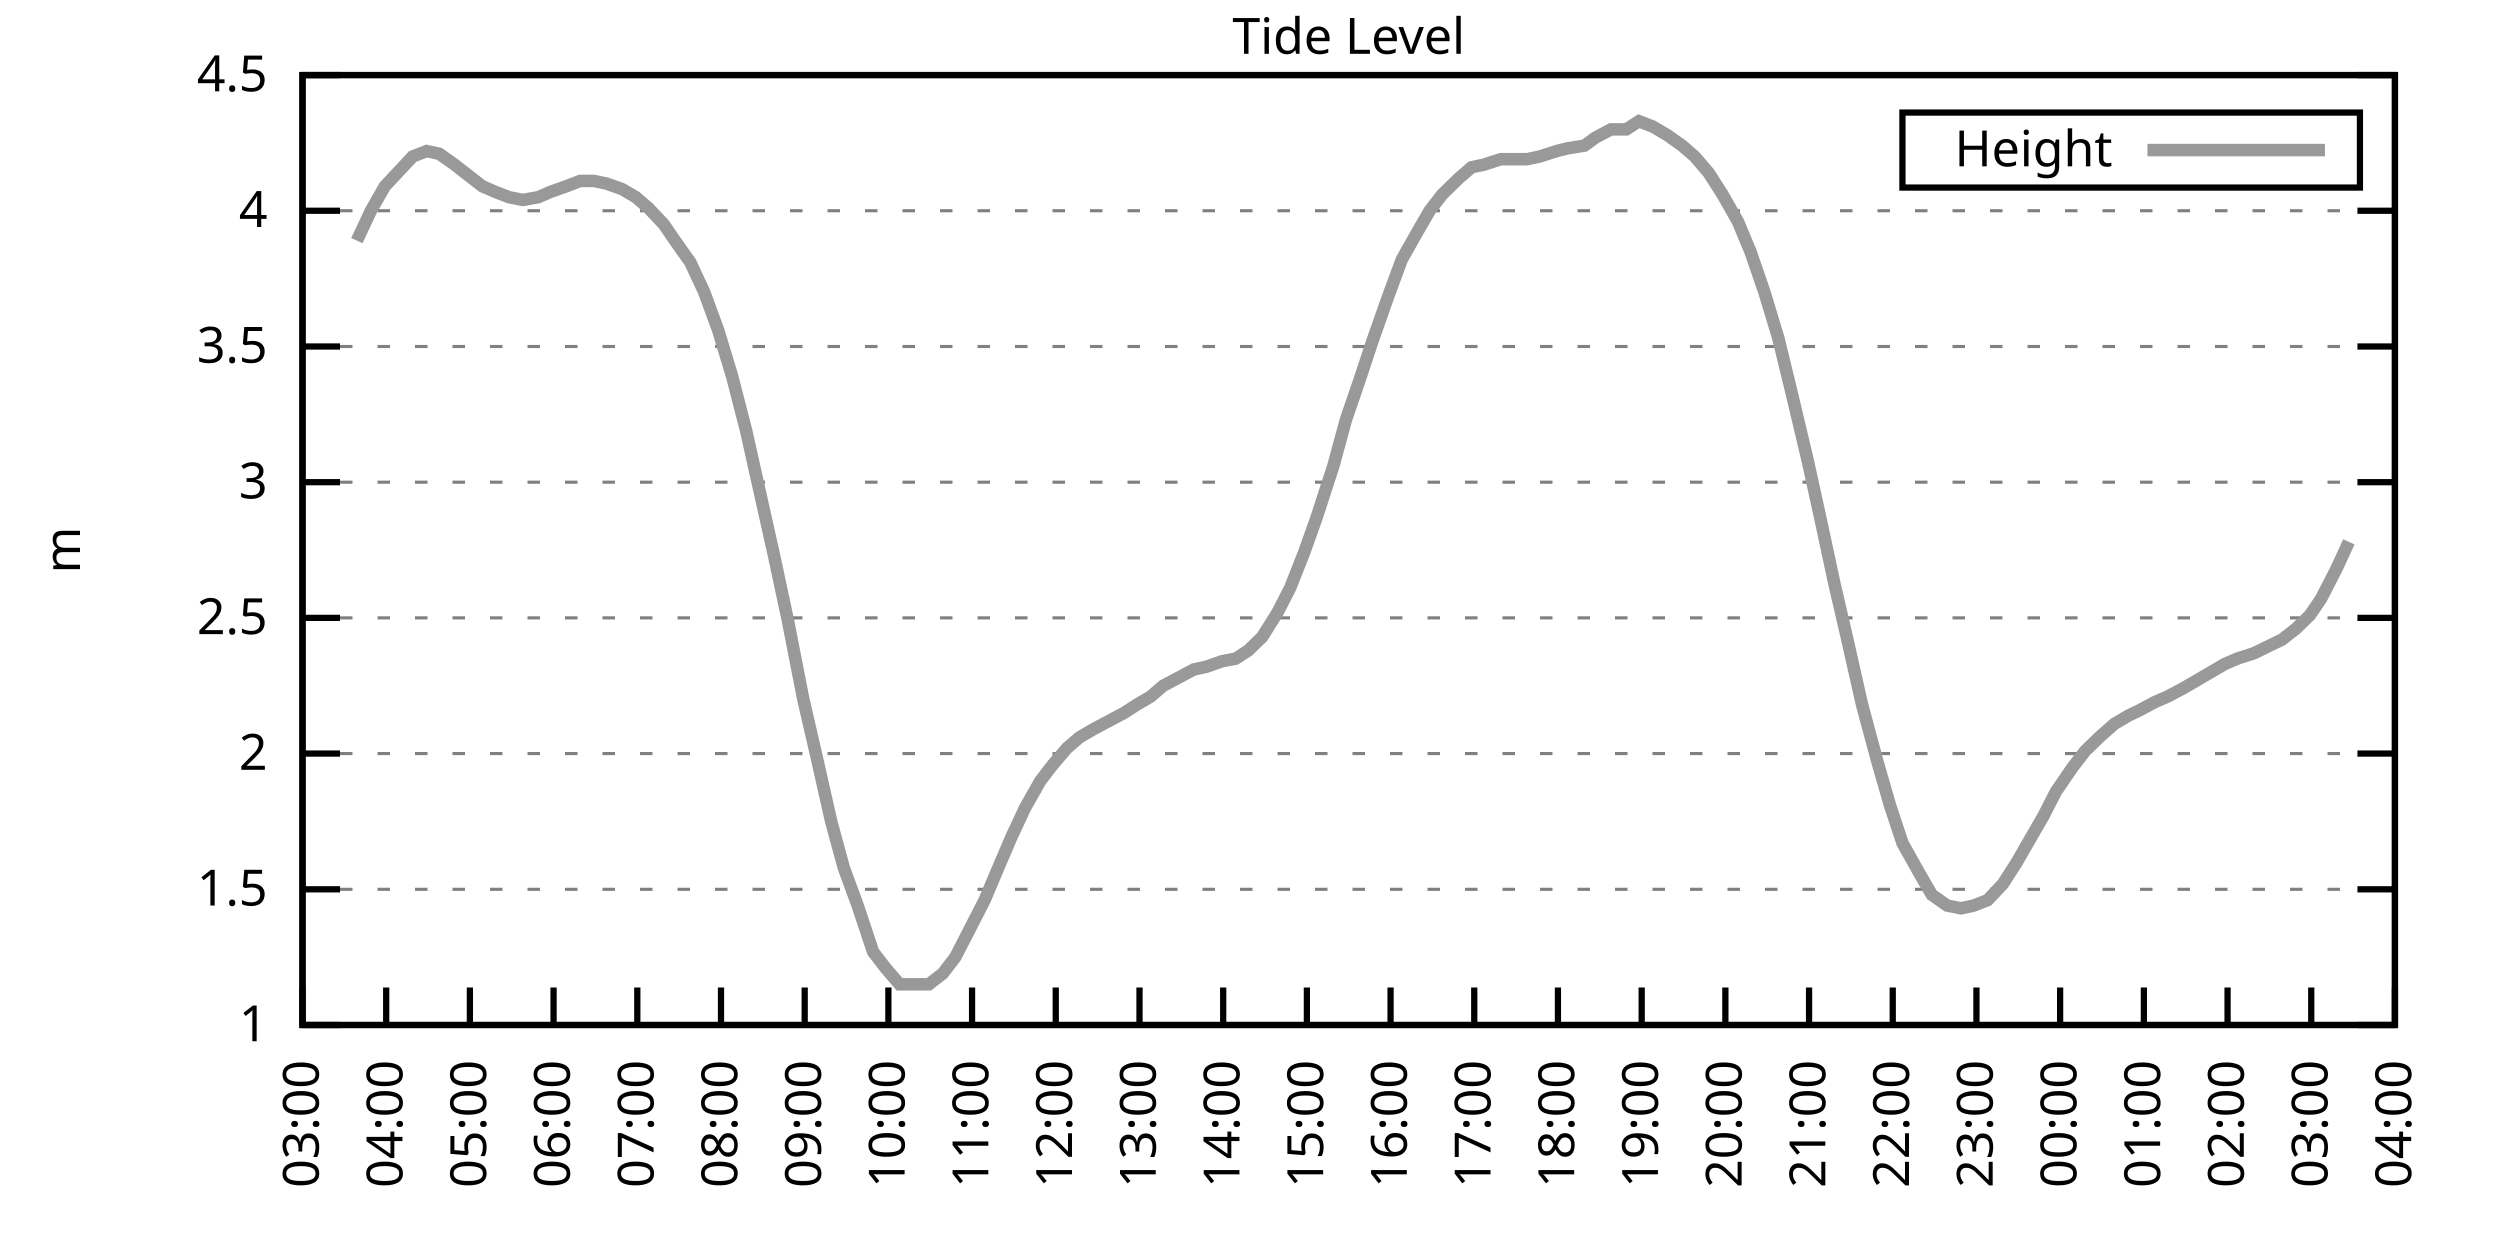
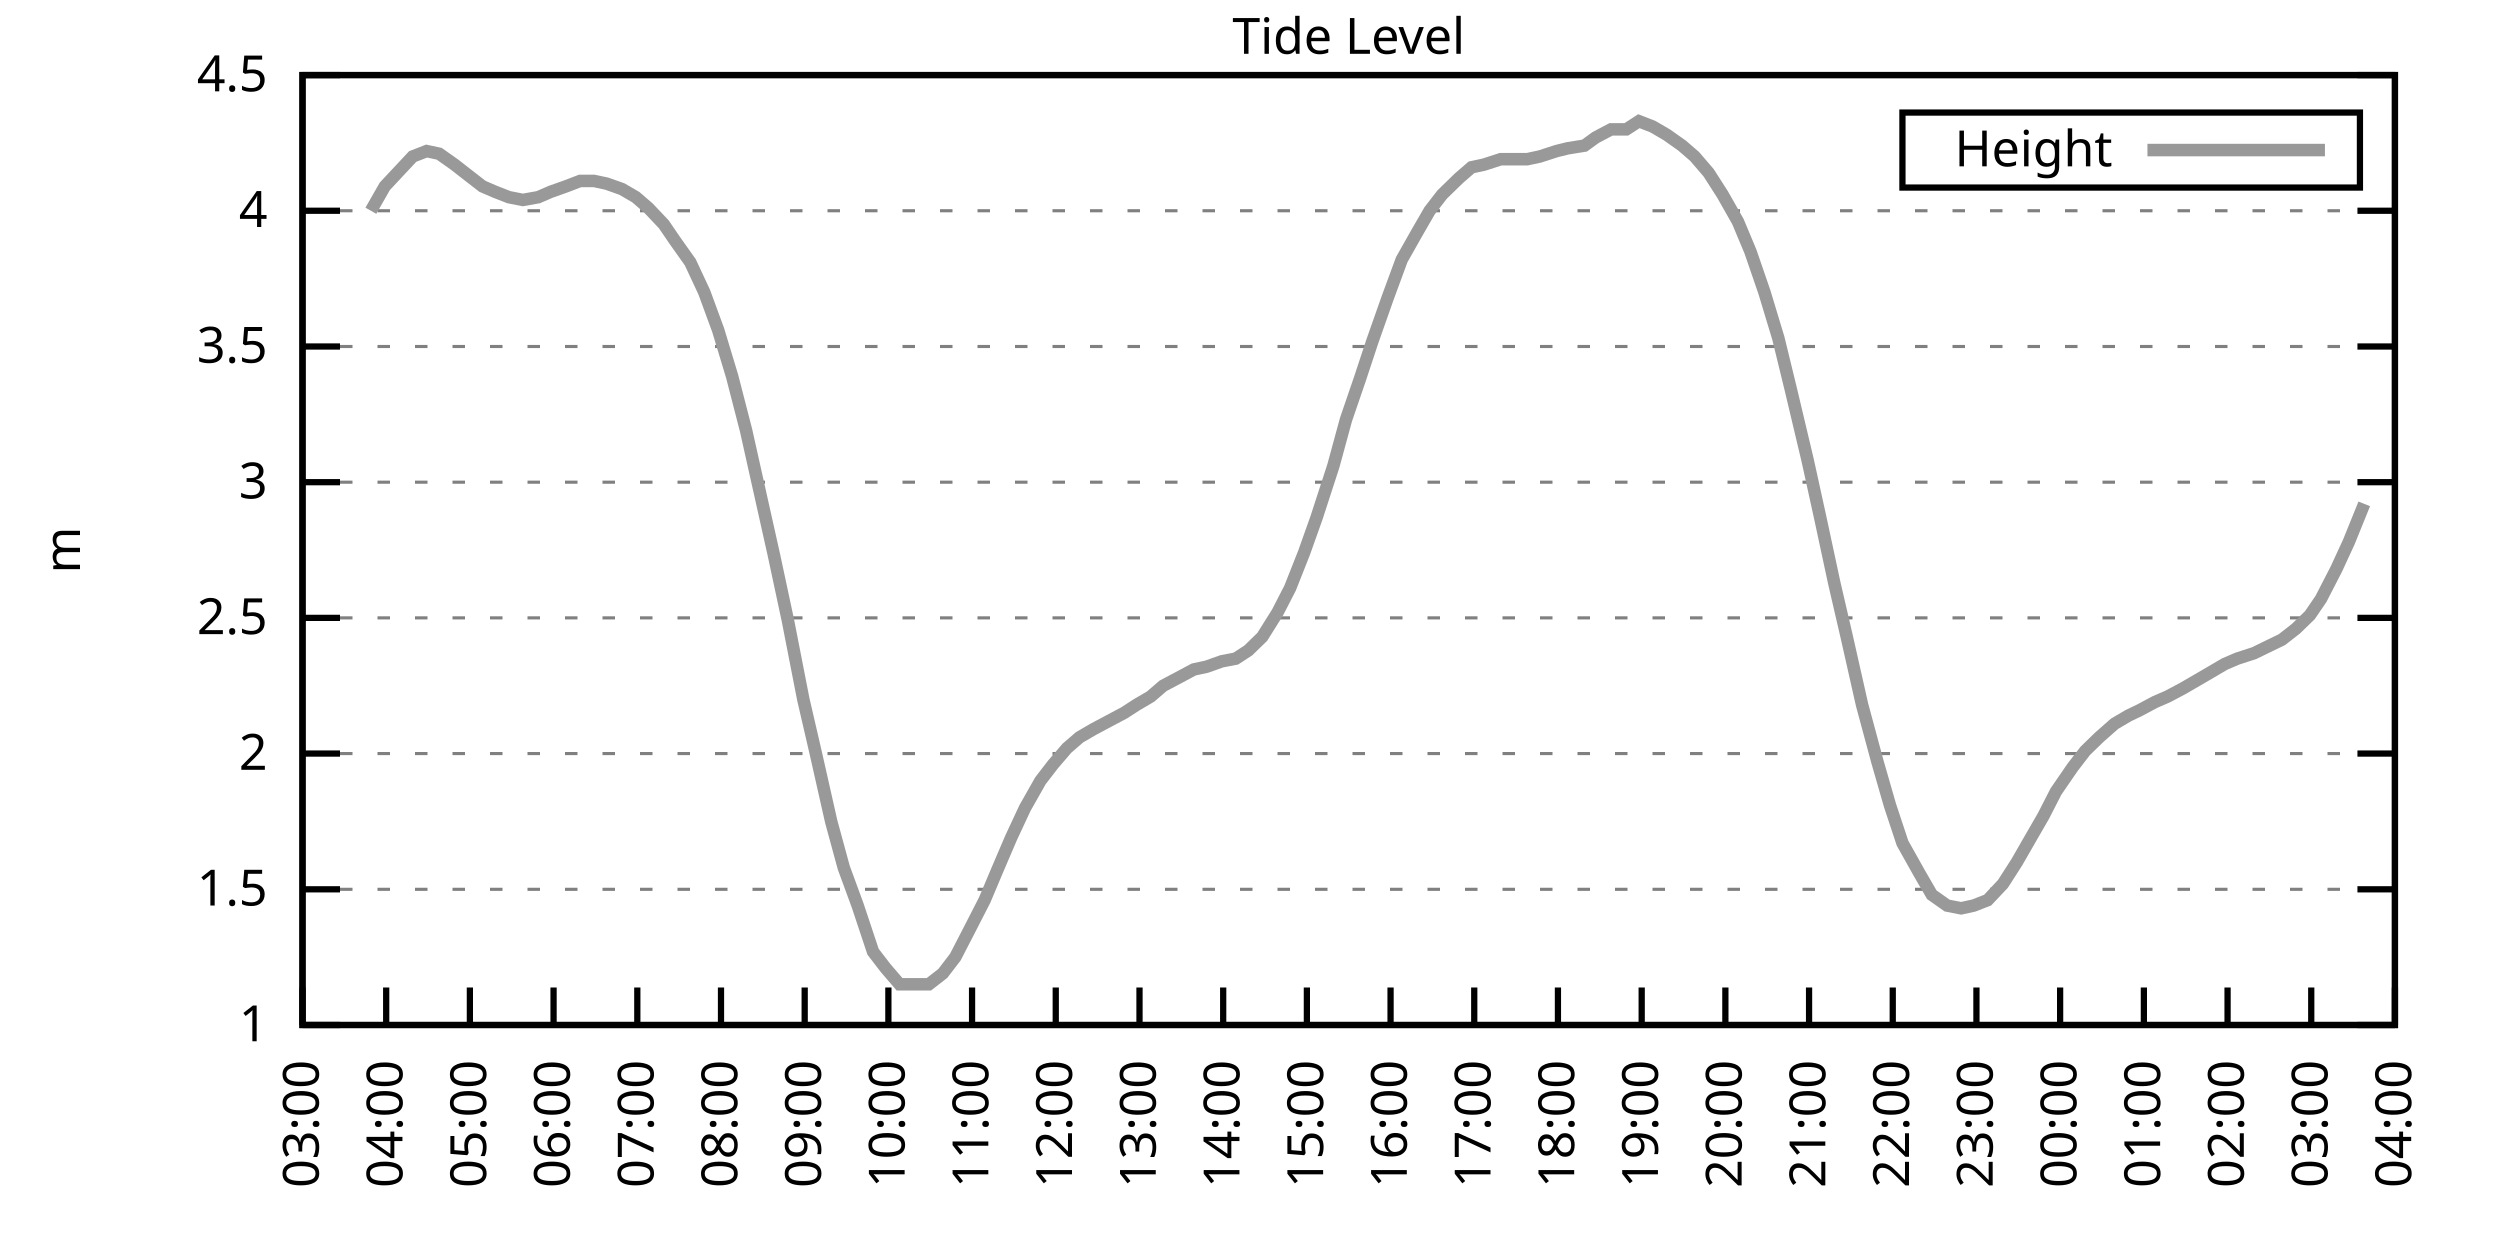
<svg xmlns="http://www.w3.org/2000/svg" xmlns:xlink="http://www.w3.org/1999/xlink" width="400" height="200" viewBox="0 0 400 200">
  <g id="gnuplot_canvas">
    <rect x="0" y="0" width="400" height="200" fill="none" />
    <defs>
      <circle id="gpDot" r="0.5" stroke-width="0.5" stroke="currentColor" />
      <path id="gpPt0" stroke-width="0.333" stroke="currentColor" d="M-1,0 h2 M0,-1 v2" />
      <path id="gpPt1" stroke-width="0.333" stroke="currentColor" d="M-1,-1 L1,1 M1,-1 L-1,1" />
      <path id="gpPt2" stroke-width="0.333" stroke="currentColor" d="M-1,0 L1,0 M0,-1 L0,1 M-1,-1 L1,1 M-1,1 L1,-1" />
      <rect id="gpPt3" stroke-width="0.333" stroke="currentColor" x="-1" y="-1" width="2" height="2" />
      <rect id="gpPt4" stroke-width="0.333" stroke="currentColor" fill="currentColor" x="-1" y="-1" width="2" height="2" />
      <circle id="gpPt5" stroke-width="0.333" stroke="currentColor" cx="0" cy="0" r="1" />
      <use xlink:href="#gpPt5" id="gpPt6" fill="currentColor" stroke="none" />
      <path id="gpPt7" stroke-width="0.333" stroke="currentColor" d="M0,-1.33 L-1.33,0.67 L1.33,0.67 z" />
      <use xlink:href="#gpPt7" id="gpPt8" fill="currentColor" stroke="none" />
      <use xlink:href="#gpPt7" id="gpPt9" stroke="currentColor" transform="rotate(180)" />
      <use xlink:href="#gpPt9" id="gpPt10" fill="currentColor" stroke="none" />
      <use xlink:href="#gpPt3" id="gpPt11" stroke="currentColor" transform="rotate(45)" />
      <use xlink:href="#gpPt11" id="gpPt12" fill="currentColor" stroke="none" />
      <path id="gpPt13" stroke-width="0.333" stroke="currentColor" d="M0,1.330 L1.265,0.411 L0.782,-1.067 L-0.782,-1.076 L-1.265,0.411 z" />
      <use xlink:href="#gpPt13" id="gpPt14" fill="currentColor" stroke="none" />
      <filter id="textbox" filterUnits="objectBoundingBox" x="0" y="0" height="1" width="1">
        <feFlood flood-color="white" flood-opacity="1" result="bgnd" />
        <feComposite in="SourceGraphic" in2="bgnd" operator="atop" />
      </filter>
      <filter id="greybox" filterUnits="objectBoundingBox" x="0" y="0" height="1" width="1">
        <feFlood flood-color="lightgrey" flood-opacity="1" result="grey" />
        <feComposite in="SourceGraphic" in2="grey" operator="atop" />
      </filter>
    </defs>
    <g fill="none" color="white" stroke="currentColor" stroke-width="1.00" stroke-linecap="butt" stroke-linejoin="miter">
</g>
    <g fill="none" color="black" stroke="currentColor" stroke-width="1.00" stroke-linecap="butt" stroke-linejoin="miter">
      <g stroke="none" shape-rendering="crispEdges">
        <polygon fill="rgb(255, 255, 255)" points="48.40,164.00 383.18,164.00 383.18,12.02 48.40,12.02 " />
      </g>
    </g>
    <g fill="none" color="black" stroke="currentColor" stroke-width="1.00" stroke-linecap="butt" stroke-linejoin="miter">
</g>
    <g fill="none" color="black" stroke="black" stroke-width="0.50" stroke-linecap="butt" stroke-linejoin="miter">
</g>
    <g fill="none" color="gray" stroke="currentColor" stroke-width="0.50" stroke-linecap="butt" stroke-linejoin="miter">
      <path stroke="gray" stroke-dasharray="2,4" class="gridline" d="M48.40,164.00 L383.19,164.00  " />
    </g>
    <g fill="none" color="gray" stroke="gray" stroke-width="1.00" stroke-linecap="butt" stroke-linejoin="miter">
</g>
    <g fill="none" color="black" stroke="currentColor" stroke-width="1.00" stroke-linecap="butt" stroke-linejoin="miter">
      <path stroke="black" d="M48.40,164.00 L54.40,164.00 M383.19,164.00 L377.19,164.00  " />
      <g transform="translate(42.80,166.60)" stroke="none" fill="black" font-family="Sans" font-size="8.00" text-anchor="end">
        <text>
          <tspan font-family="Sans"> 1</tspan>
        </text>
      </g>
    </g>
    <g fill="none" color="black" stroke="currentColor" stroke-width="1.00" stroke-linecap="butt" stroke-linejoin="miter">
</g>
    <g fill="none" color="black" stroke="black" stroke-width="0.50" stroke-linecap="butt" stroke-linejoin="miter">
</g>
    <g fill="none" color="gray" stroke="currentColor" stroke-width="0.50" stroke-linecap="butt" stroke-linejoin="miter">
      <path stroke="gray" stroke-dasharray="2,4" class="gridline" d="M48.40,142.29 L383.19,142.29  " />
    </g>
    <g fill="none" color="gray" stroke="gray" stroke-width="1.00" stroke-linecap="butt" stroke-linejoin="miter">
</g>
    <g fill="none" color="black" stroke="currentColor" stroke-width="1.00" stroke-linecap="butt" stroke-linejoin="miter">
      <path stroke="black" d="M48.40,142.29 L54.40,142.29 M383.19,142.29 L377.19,142.29  " />
      <g transform="translate(42.80,144.89)" stroke="none" fill="black" font-family="Sans" font-size="8.00" text-anchor="end">
        <text>
          <tspan font-family="Sans"> 1.5</tspan>
        </text>
      </g>
    </g>
    <g fill="none" color="black" stroke="currentColor" stroke-width="1.00" stroke-linecap="butt" stroke-linejoin="miter">
</g>
    <g fill="none" color="black" stroke="black" stroke-width="0.50" stroke-linecap="butt" stroke-linejoin="miter">
</g>
    <g fill="none" color="gray" stroke="currentColor" stroke-width="0.50" stroke-linecap="butt" stroke-linejoin="miter">
      <path stroke="gray" stroke-dasharray="2,4" class="gridline" d="M48.40,120.57 L383.19,120.57  " />
    </g>
    <g fill="none" color="gray" stroke="gray" stroke-width="1.00" stroke-linecap="butt" stroke-linejoin="miter">
</g>
    <g fill="none" color="black" stroke="currentColor" stroke-width="1.00" stroke-linecap="butt" stroke-linejoin="miter">
      <path stroke="black" d="M48.40,120.57 L54.40,120.57 M383.19,120.57 L377.19,120.57  " />
      <g transform="translate(42.80,123.17)" stroke="none" fill="black" font-family="Sans" font-size="8.00" text-anchor="end">
        <text>
          <tspan font-family="Sans"> 2</tspan>
        </text>
      </g>
    </g>
    <g fill="none" color="black" stroke="currentColor" stroke-width="1.00" stroke-linecap="butt" stroke-linejoin="miter">
</g>
    <g fill="none" color="black" stroke="black" stroke-width="0.50" stroke-linecap="butt" stroke-linejoin="miter">
</g>
    <g fill="none" color="gray" stroke="currentColor" stroke-width="0.50" stroke-linecap="butt" stroke-linejoin="miter">
      <path stroke="gray" stroke-dasharray="2,4" class="gridline" d="M48.40,98.86 L383.19,98.86  " />
    </g>
    <g fill="none" color="gray" stroke="gray" stroke-width="1.00" stroke-linecap="butt" stroke-linejoin="miter">
</g>
    <g fill="none" color="black" stroke="currentColor" stroke-width="1.00" stroke-linecap="butt" stroke-linejoin="miter">
      <path stroke="black" d="M48.40,98.86 L54.40,98.86 M383.19,98.86 L377.19,98.86  " />
      <g transform="translate(42.80,101.46)" stroke="none" fill="black" font-family="Sans" font-size="8.00" text-anchor="end">
        <text>
          <tspan font-family="Sans"> 2.5</tspan>
        </text>
      </g>
    </g>
    <g fill="none" color="black" stroke="currentColor" stroke-width="1.00" stroke-linecap="butt" stroke-linejoin="miter">
</g>
    <g fill="none" color="black" stroke="black" stroke-width="0.50" stroke-linecap="butt" stroke-linejoin="miter">
</g>
    <g fill="none" color="gray" stroke="currentColor" stroke-width="0.50" stroke-linecap="butt" stroke-linejoin="miter">
      <path stroke="gray" stroke-dasharray="2,4" class="gridline" d="M48.40,77.15 L383.19,77.15  " />
    </g>
    <g fill="none" color="gray" stroke="gray" stroke-width="1.00" stroke-linecap="butt" stroke-linejoin="miter">
</g>
    <g fill="none" color="black" stroke="currentColor" stroke-width="1.00" stroke-linecap="butt" stroke-linejoin="miter">
      <path stroke="black" d="M48.40,77.15 L54.40,77.15 M383.19,77.15 L377.19,77.15  " />
      <g transform="translate(42.80,79.75)" stroke="none" fill="black" font-family="Sans" font-size="8.00" text-anchor="end">
        <text>
          <tspan font-family="Sans"> 3</tspan>
        </text>
      </g>
    </g>
    <g fill="none" color="black" stroke="currentColor" stroke-width="1.00" stroke-linecap="butt" stroke-linejoin="miter">
</g>
    <g fill="none" color="black" stroke="black" stroke-width="0.50" stroke-linecap="butt" stroke-linejoin="miter">
</g>
    <g fill="none" color="gray" stroke="currentColor" stroke-width="0.50" stroke-linecap="butt" stroke-linejoin="miter">
      <path stroke="gray" stroke-dasharray="2,4" class="gridline" d="M48.40,55.44 L383.19,55.44  " />
    </g>
    <g fill="none" color="gray" stroke="gray" stroke-width="1.00" stroke-linecap="butt" stroke-linejoin="miter">
</g>
    <g fill="none" color="black" stroke="currentColor" stroke-width="1.00" stroke-linecap="butt" stroke-linejoin="miter">
      <path stroke="black" d="M48.40,55.44 L54.40,55.44 M383.19,55.44 L377.19,55.44  " />
      <g transform="translate(42.80,58.04)" stroke="none" fill="black" font-family="Sans" font-size="8.00" text-anchor="end">
        <text>
          <tspan font-family="Sans"> 3.5</tspan>
        </text>
      </g>
    </g>
    <g fill="none" color="black" stroke="currentColor" stroke-width="1.00" stroke-linecap="butt" stroke-linejoin="miter">
</g>
    <g fill="none" color="black" stroke="black" stroke-width="0.50" stroke-linecap="butt" stroke-linejoin="miter">
</g>
    <g fill="none" color="gray" stroke="currentColor" stroke-width="0.50" stroke-linecap="butt" stroke-linejoin="miter">
      <path stroke="gray" stroke-dasharray="2,4" class="gridline" d="M48.40,33.72 L383.19,33.72  " />
    </g>
    <g fill="none" color="gray" stroke="gray" stroke-width="1.00" stroke-linecap="butt" stroke-linejoin="miter">
</g>
    <g fill="none" color="black" stroke="currentColor" stroke-width="1.00" stroke-linecap="butt" stroke-linejoin="miter">
      <path stroke="black" d="M48.40,33.72 L54.40,33.72 M383.19,33.72 L377.19,33.72  " />
      <g transform="translate(42.80,36.32)" stroke="none" fill="black" font-family="Sans" font-size="8.00" text-anchor="end">
        <text>
          <tspan font-family="Sans"> 4</tspan>
        </text>
      </g>
    </g>
    <g fill="none" color="black" stroke="currentColor" stroke-width="1.00" stroke-linecap="butt" stroke-linejoin="miter">
</g>
    <g fill="none" color="black" stroke="black" stroke-width="0.50" stroke-linecap="butt" stroke-linejoin="miter">
</g>
    <g fill="none" color="gray" stroke="currentColor" stroke-width="0.50" stroke-linecap="butt" stroke-linejoin="miter">
      <path stroke="gray" stroke-dasharray="2,4" class="gridline" d="M48.40,12.01 L383.19,12.01  " />
    </g>
    <g fill="none" color="gray" stroke="gray" stroke-width="1.00" stroke-linecap="butt" stroke-linejoin="miter">
</g>
    <g fill="none" color="black" stroke="currentColor" stroke-width="1.00" stroke-linecap="butt" stroke-linejoin="miter">
      <path stroke="black" d="M48.40,12.01 L54.40,12.01 M383.19,12.01 L377.19,12.01  " />
      <g transform="translate(42.80,14.61)" stroke="none" fill="black" font-family="Sans" font-size="8.00" text-anchor="end">
        <text>
          <tspan font-family="Sans"> 4.5</tspan>
        </text>
      </g>
    </g>
    <g fill="none" color="black" stroke="currentColor" stroke-width="1.00" stroke-linecap="butt" stroke-linejoin="miter">
      <path stroke="black" d="M48.40,164.00 L48.40,158.00  " />
      <g transform="translate(51.00,169.60) rotate(270.00)" stroke="none" fill="black" font-family="Sans" font-size="8.00" text-anchor="end">
        <text>
          <tspan font-family="Sans">03:00</tspan>
        </text>
      </g>
    </g>
    <g fill="none" color="black" stroke="currentColor" stroke-width="1.00" stroke-linecap="butt" stroke-linejoin="miter">
      <path stroke="black" d="M61.79,164.00 L61.79,158.00  " />
      <g transform="translate(64.39,169.60) rotate(270.00)" stroke="none" fill="black" font-family="Sans" font-size="8.00" text-anchor="end">
        <text>
          <tspan font-family="Sans">04:00</tspan>
        </text>
      </g>
    </g>
    <g fill="none" color="black" stroke="currentColor" stroke-width="1.00" stroke-linecap="butt" stroke-linejoin="miter">
      <path stroke="black" d="M75.18,164.00 L75.18,158.00  " />
      <g transform="translate(77.78,169.60) rotate(270.00)" stroke="none" fill="black" font-family="Sans" font-size="8.00" text-anchor="end">
        <text>
          <tspan font-family="Sans">05:00</tspan>
        </text>
      </g>
    </g>
    <g fill="none" color="black" stroke="currentColor" stroke-width="1.00" stroke-linecap="butt" stroke-linejoin="miter">
      <path stroke="black" d="M88.57,164.00 L88.57,158.00  " />
      <g transform="translate(91.17,169.60) rotate(270.00)" stroke="none" fill="black" font-family="Sans" font-size="8.00" text-anchor="end">
        <text>
          <tspan font-family="Sans">06:00</tspan>
        </text>
      </g>
    </g>
    <g fill="none" color="black" stroke="currentColor" stroke-width="1.00" stroke-linecap="butt" stroke-linejoin="miter">
      <path stroke="black" d="M101.97,164.00 L101.97,158.00  " />
      <g transform="translate(104.57,169.60) rotate(270.00)" stroke="none" fill="black" font-family="Sans" font-size="8.00" text-anchor="end">
        <text>
          <tspan font-family="Sans">07:00</tspan>
        </text>
      </g>
    </g>
    <g fill="none" color="black" stroke="currentColor" stroke-width="1.00" stroke-linecap="butt" stroke-linejoin="miter">
      <path stroke="black" d="M115.36,164.00 L115.36,158.00  " />
      <g transform="translate(117.96,169.60) rotate(270.00)" stroke="none" fill="black" font-family="Sans" font-size="8.00" text-anchor="end">
        <text>
          <tspan font-family="Sans">08:00</tspan>
        </text>
      </g>
    </g>
    <g fill="none" color="black" stroke="currentColor" stroke-width="1.00" stroke-linecap="butt" stroke-linejoin="miter">
      <path stroke="black" d="M128.75,164.00 L128.75,158.00  " />
      <g transform="translate(131.35,169.60) rotate(270.00)" stroke="none" fill="black" font-family="Sans" font-size="8.00" text-anchor="end">
        <text>
          <tspan font-family="Sans">09:00</tspan>
        </text>
      </g>
    </g>
    <g fill="none" color="black" stroke="currentColor" stroke-width="1.00" stroke-linecap="butt" stroke-linejoin="miter">
      <path stroke="black" d="M142.14,164.00 L142.14,158.00  " />
      <g transform="translate(144.74,169.60) rotate(270.00)" stroke="none" fill="black" font-family="Sans" font-size="8.00" text-anchor="end">
        <text>
          <tspan font-family="Sans">10:00</tspan>
        </text>
      </g>
    </g>
    <g fill="none" color="black" stroke="currentColor" stroke-width="1.00" stroke-linecap="butt" stroke-linejoin="miter">
      <path stroke="black" d="M155.53,164.00 L155.53,158.00  " />
      <g transform="translate(158.13,169.60) rotate(270.00)" stroke="none" fill="black" font-family="Sans" font-size="8.00" text-anchor="end">
        <text>
          <tspan font-family="Sans">11:00</tspan>
        </text>
      </g>
    </g>
    <g fill="none" color="black" stroke="currentColor" stroke-width="1.00" stroke-linecap="butt" stroke-linejoin="miter">
      <path stroke="black" d="M168.92,164.00 L168.92,158.00  " />
      <g transform="translate(171.52,169.60) rotate(270.00)" stroke="none" fill="black" font-family="Sans" font-size="8.00" text-anchor="end">
        <text>
          <tspan font-family="Sans">12:00</tspan>
        </text>
      </g>
    </g>
    <g fill="none" color="black" stroke="currentColor" stroke-width="1.00" stroke-linecap="butt" stroke-linejoin="miter">
      <path stroke="black" d="M182.32,164.00 L182.32,158.00  " />
      <g transform="translate(184.92,169.60) rotate(270.00)" stroke="none" fill="black" font-family="Sans" font-size="8.00" text-anchor="end">
        <text>
          <tspan font-family="Sans">13:00</tspan>
        </text>
      </g>
    </g>
    <g fill="none" color="black" stroke="currentColor" stroke-width="1.00" stroke-linecap="butt" stroke-linejoin="miter">
      <path stroke="black" d="M195.71,164.00 L195.71,158.00  " />
      <g transform="translate(198.31,169.60) rotate(270.00)" stroke="none" fill="black" font-family="Sans" font-size="8.00" text-anchor="end">
        <text>
          <tspan font-family="Sans">14:00</tspan>
        </text>
      </g>
    </g>
    <g fill="none" color="black" stroke="currentColor" stroke-width="1.00" stroke-linecap="butt" stroke-linejoin="miter">
      <path stroke="black" d="M209.10,164.00 L209.10,158.00  " />
      <g transform="translate(211.70,169.60) rotate(270.00)" stroke="none" fill="black" font-family="Sans" font-size="8.00" text-anchor="end">
        <text>
          <tspan font-family="Sans">15:00</tspan>
        </text>
      </g>
    </g>
    <g fill="none" color="black" stroke="currentColor" stroke-width="1.00" stroke-linecap="butt" stroke-linejoin="miter">
      <path stroke="black" d="M222.49,164.00 L222.49,158.00  " />
      <g transform="translate(225.09,169.60) rotate(270.00)" stroke="none" fill="black" font-family="Sans" font-size="8.00" text-anchor="end">
        <text>
          <tspan font-family="Sans">16:00</tspan>
        </text>
      </g>
    </g>
    <g fill="none" color="black" stroke="currentColor" stroke-width="1.00" stroke-linecap="butt" stroke-linejoin="miter">
      <path stroke="black" d="M235.88,164.00 L235.88,158.00  " />
      <g transform="translate(238.48,169.60) rotate(270.00)" stroke="none" fill="black" font-family="Sans" font-size="8.00" text-anchor="end">
        <text>
          <tspan font-family="Sans">17:00</tspan>
        </text>
      </g>
    </g>
    <g fill="none" color="black" stroke="currentColor" stroke-width="1.00" stroke-linecap="butt" stroke-linejoin="miter">
      <path stroke="black" d="M249.27,164.00 L249.27,158.00  " />
      <g transform="translate(251.87,169.60) rotate(270.00)" stroke="none" fill="black" font-family="Sans" font-size="8.00" text-anchor="end">
        <text>
          <tspan font-family="Sans">18:00</tspan>
        </text>
      </g>
    </g>
    <g fill="none" color="black" stroke="currentColor" stroke-width="1.00" stroke-linecap="butt" stroke-linejoin="miter">
      <path stroke="black" d="M262.67,164.00 L262.67,158.00  " />
      <g transform="translate(265.27,169.60) rotate(270.00)" stroke="none" fill="black" font-family="Sans" font-size="8.00" text-anchor="end">
        <text>
          <tspan font-family="Sans">19:00</tspan>
        </text>
      </g>
    </g>
    <g fill="none" color="black" stroke="currentColor" stroke-width="1.00" stroke-linecap="butt" stroke-linejoin="miter">
      <path stroke="black" d="M276.06,164.00 L276.06,158.00  " />
      <g transform="translate(278.66,169.60) rotate(270.00)" stroke="none" fill="black" font-family="Sans" font-size="8.00" text-anchor="end">
        <text>
          <tspan font-family="Sans">20:00</tspan>
        </text>
      </g>
    </g>
    <g fill="none" color="black" stroke="currentColor" stroke-width="1.00" stroke-linecap="butt" stroke-linejoin="miter">
      <path stroke="black" d="M289.45,164.00 L289.45,158.00  " />
      <g transform="translate(292.05,169.60) rotate(270.00)" stroke="none" fill="black" font-family="Sans" font-size="8.00" text-anchor="end">
        <text>
          <tspan font-family="Sans">21:00</tspan>
        </text>
      </g>
    </g>
    <g fill="none" color="black" stroke="currentColor" stroke-width="1.00" stroke-linecap="butt" stroke-linejoin="miter">
      <path stroke="black" d="M302.84,164.00 L302.84,158.00  " />
      <g transform="translate(305.44,169.60) rotate(270.00)" stroke="none" fill="black" font-family="Sans" font-size="8.00" text-anchor="end">
        <text>
          <tspan font-family="Sans">22:00</tspan>
        </text>
      </g>
    </g>
    <g fill="none" color="black" stroke="currentColor" stroke-width="1.00" stroke-linecap="butt" stroke-linejoin="miter">
      <path stroke="black" d="M316.23,164.00 L316.23,158.00  " />
      <g transform="translate(318.83,169.60) rotate(270.00)" stroke="none" fill="black" font-family="Sans" font-size="8.00" text-anchor="end">
        <text>
          <tspan font-family="Sans">23:00</tspan>
        </text>
      </g>
    </g>
    <g fill="none" color="black" stroke="currentColor" stroke-width="1.00" stroke-linecap="butt" stroke-linejoin="miter">
      <path stroke="black" d="M329.62,164.00 L329.62,158.00  " />
      <g transform="translate(332.22,169.60) rotate(270.00)" stroke="none" fill="black" font-family="Sans" font-size="8.00" text-anchor="end">
        <text>
          <tspan font-family="Sans">00:00</tspan>
        </text>
      </g>
    </g>
    <g fill="none" color="black" stroke="currentColor" stroke-width="1.00" stroke-linecap="butt" stroke-linejoin="miter">
      <path stroke="black" d="M343.02,164.00 L343.02,158.00  " />
      <g transform="translate(345.62,169.60) rotate(270.00)" stroke="none" fill="black" font-family="Sans" font-size="8.00" text-anchor="end">
        <text>
          <tspan font-family="Sans">01:00</tspan>
        </text>
      </g>
    </g>
    <g fill="none" color="black" stroke="currentColor" stroke-width="1.00" stroke-linecap="butt" stroke-linejoin="miter">
      <path stroke="black" d="M356.41,164.00 L356.41,158.00  " />
      <g transform="translate(359.01,169.60) rotate(270.00)" stroke="none" fill="black" font-family="Sans" font-size="8.00" text-anchor="end">
        <text>
          <tspan font-family="Sans">02:00</tspan>
        </text>
      </g>
    </g>
    <g fill="none" color="black" stroke="currentColor" stroke-width="1.00" stroke-linecap="butt" stroke-linejoin="miter">
      <path stroke="black" d="M369.80,164.00 L369.80,158.00  " />
      <g transform="translate(372.40,169.60) rotate(270.00)" stroke="none" fill="black" font-family="Sans" font-size="8.00" text-anchor="end">
        <text>
          <tspan font-family="Sans">03:00</tspan>
        </text>
      </g>
    </g>
    <g fill="none" color="black" stroke="currentColor" stroke-width="1.00" stroke-linecap="butt" stroke-linejoin="miter">
      <path stroke="black" d="M383.19,164.00 L383.19,158.00  " />
      <g transform="translate(385.79,169.60) rotate(270.00)" stroke="none" fill="black" font-family="Sans" font-size="8.00" text-anchor="end">
        <text>
          <tspan font-family="Sans">04:00</tspan>
        </text>
      </g>
    </g>
    <g fill="none" color="black" stroke="currentColor" stroke-width="1.00" stroke-linecap="butt" stroke-linejoin="miter">
</g>
    <g fill="none" color="black" stroke="currentColor" stroke-width="1.00" stroke-linecap="butt" stroke-linejoin="miter">
      <path stroke="black" d="M48.40,12.01 L48.40,164.00 L383.19,164.00 L383.19,12.01 L48.40,12.01 Z  " />
    </g>
    <g fill="none" color="black" stroke="currentColor" stroke-width="1.00" stroke-linecap="butt" stroke-linejoin="miter">
</g>
    <g fill="none" color="black" stroke="currentColor" stroke-width="1.00" stroke-linecap="butt" stroke-linejoin="miter">
      <path stroke="black" d="M304.39,30.01 L304.39,18.01 L377.59,18.01 L377.59,30.01 L304.39,30.01 Z  " />
    </g>
    <g id="Tide_level_plot_1">
      <g fill="none" color="white" stroke="black" stroke-width="2.00" stroke-linecap="butt" stroke-linejoin="miter">
</g>
      <g fill="none" color="black" stroke="currentColor" stroke-width="2.00" stroke-linecap="butt" stroke-linejoin="miter">
        <g transform="translate(337.99,26.61)" stroke="none" fill="black" font-family="Sans" font-size="8.00" text-anchor="end">
          <text>
            <tspan font-family="Sans">Height</tspan>
          </text>
        </g>
      </g>
      <g fill="none" color="black" stroke="currentColor" stroke-width="2.00" stroke-linecap="butt" stroke-linejoin="miter">
-         <path stroke="rgb(153, 153, 153)" d="M343.59,24.01 L371.99,24.01 M57.10,38.50 L59.34,33.72 L61.57,29.81 L66.03,25.04 L68.26,24.17 L70.27,24.60   L72.73,26.34 L74.96,28.08 L77.19,29.81 L79.20,30.68 L81.43,31.55 L83.66,31.99 L86.12,31.55 L88.13,30.68   L90.58,29.81 L92.82,28.95 L95.05,28.95 L97.06,29.38 L99.51,30.25 L101.74,31.55 L103.75,33.29 L106.21,35.89   L107.99,38.50 L110.45,41.97 L112.68,46.75 L114.91,52.83 L117.14,60.21 L119.38,68.90 L121.61,78.89 L123.84,88.87   L126.07,99.30 L128.53,111.89 L130.54,120.57 L132.99,131.43 L135.00,138.81 L137.23,144.89 L139.69,152.28 L141.69,154.88   L143.93,157.49 L148.61,157.49 L150.85,155.75 L152.85,153.14 L155.09,148.80 L157.54,144.02 L159.55,139.25 L161.78,134.04   L164.01,129.26 L166.47,124.92 L168.48,122.31 L170.71,119.71 L172.72,117.97 L174.95,116.67 L177.41,115.36 L179.86,114.06   L181.87,112.76 L184.10,111.45 L186.11,109.72 L188.57,108.42 L191.02,107.11 L193.03,106.68 L195.48,105.81 L197.72,105.38   L199.73,104.07 L201.96,101.90 L204.41,97.99 L206.42,94.08 L208.65,88.44 L210.66,82.79 L213.34,74.54 L215.35,67.16   L217.58,60.65 L219.59,54.57 L222.04,47.62 L224.28,41.54 L226.73,37.20 L228.74,33.72 L230.75,31.12 L233.43,28.51   L235.44,26.77 L237.44,26.34 L240.12,25.47 L242.13,25.47 L244.36,25.47 L246.37,25.04 L249.05,24.17 L250.84,23.73   L253.51,23.30 L255.30,22.00 L257.76,20.70 L260.21,20.70 L262.22,19.39 L264.45,20.26 L266.68,21.56 L269.14,23.30   L271.15,25.04 L273.38,27.64 L275.61,31.12 L278.07,35.46 L280.07,40.24 L282.31,46.75 L284.54,54.13 L286.55,62.38   L289.23,73.67 L291.23,82.79 L293.47,93.22 L295.48,101.90 L297.93,112.76 L300.39,121.88 L302.39,128.83 L304.40,134.90   L307.08,139.68 L309.09,143.16 L311.54,144.89 L313.78,145.33 L315.79,144.89 L318.02,144.02 L320.47,141.42 L322.70,137.94   L324.94,134.04 L326.95,130.56 L328.95,126.65 L331.63,122.75 L333.64,120.14 L335.87,117.97 L338.33,115.80 L340.56,114.49   L342.35,113.63 L344.80,112.32 L346.81,111.45 L349.26,110.15 L351.50,108.85 L353.73,107.55 L355.96,106.24 L357.97,105.38   L360.65,104.51 L362.43,103.64 L365.11,102.34 L367.34,100.60 L369.58,98.43 L371.36,95.82 L373.82,91.04 L375.82,86.70    " />
+         <path stroke="rgb(153, 153, 153)" d="M343.59,24.01 L371.99,24.01 M59.34,33.72 L61.57,29.81 L66.03,25.04 L68.26,24.17 L70.27,24.60 L72.73,26.34   L74.96,28.08 L77.19,29.81 L79.20,30.68 L81.43,31.55 L83.66,31.99 L86.12,31.55 L88.13,30.68 L90.58,29.81   L92.82,28.95 L95.05,28.95 L97.06,29.38 L99.51,30.25 L101.74,31.55 L103.75,33.29 L106.21,35.89 L107.99,38.50   L110.45,41.97 L112.68,46.75 L114.91,52.83 L117.14,60.21 L119.38,68.90 L121.61,78.89 L123.84,88.87 L126.07,99.30   L128.53,111.89 L130.54,120.57 L132.99,131.43 L135.00,138.81 L137.23,144.89 L139.69,152.28 L141.69,154.88 L143.93,157.49   L148.61,157.49 L150.85,155.75 L152.85,153.14 L155.09,148.80 L157.54,144.02 L159.55,139.25 L161.78,134.04 L164.01,129.26   L166.47,124.92 L168.48,122.31 L170.71,119.71 L172.72,117.97 L174.95,116.67 L177.41,115.36 L179.86,114.06 L181.87,112.76   L184.10,111.45 L186.11,109.72 L188.57,108.42 L191.02,107.11 L193.03,106.68 L195.48,105.81 L197.72,105.38 L199.73,104.07   L201.96,101.90 L204.41,97.99 L206.42,94.08 L208.65,88.44 L210.66,82.79 L213.34,74.54 L215.35,67.16 L217.58,60.65   L219.59,54.57 L222.04,47.62 L224.28,41.54 L226.73,37.20 L228.74,33.72 L230.75,31.12 L233.43,28.51 L235.44,26.77   L237.44,26.34 L240.12,25.47 L242.13,25.47 L244.36,25.47 L246.37,25.04 L249.05,24.17 L250.84,23.73 L253.51,23.30   L255.30,22.00 L257.76,20.70 L260.21,20.70 L262.22,19.39 L264.45,20.26 L266.68,21.56 L269.14,23.30 L271.15,25.04   L273.38,27.64 L275.61,31.12 L278.07,35.46 L280.07,40.24 L282.31,46.75 L284.54,54.13 L286.55,62.38 L289.23,73.67   L291.23,82.79 L293.47,93.22 L295.48,101.90 L297.93,112.76 L300.39,121.88 L302.39,128.83 L304.40,134.90 L307.08,139.68   L309.09,143.16 L311.54,144.89 L313.78,145.33 L315.79,144.89 L318.02,144.02 L320.47,141.42 L322.70,137.94 L324.94,134.04   L326.95,130.56 L328.95,126.65 L331.63,122.75 L333.64,120.14 L335.87,117.97 L338.33,115.80 L340.56,114.49 L342.35,113.63   L344.80,112.32 L346.81,111.45 L349.26,110.15 L351.50,108.85 L353.73,107.55 L355.96,106.24 L357.97,105.38 L360.65,104.51   L362.43,103.64 L365.11,102.34 L367.34,100.60 L369.58,98.43 L371.36,95.82 L373.82,91.04 L375.82,86.70 L378.28,80.62    " />
      </g>
    </g>
    <g fill="none" color="black" stroke="currentColor" stroke-width="2.00" stroke-linecap="butt" stroke-linejoin="miter">
</g>
    <g fill="none" color="black" stroke="black" stroke-width="1.00" stroke-linecap="butt" stroke-linejoin="miter">
</g>
    <g fill="none" color="black" stroke="currentColor" stroke-width="1.00" stroke-linecap="butt" stroke-linejoin="miter">
      <path stroke="black" d="M48.40,12.01 L48.40,164.00 L383.19,164.00 L383.19,12.01 L48.40,12.01 Z  " />
      <g transform="translate(12.80,88.01) rotate(270.00)" stroke="none" fill="black" font-family="Sans" font-size="8.00" text-anchor="middle">
        <text>
          <tspan font-family="Sans">m</tspan>
        </text>
      </g>
    </g>
    <g fill="none" color="black" stroke="currentColor" stroke-width="1.00" stroke-linecap="butt" stroke-linejoin="miter">
</g>
    <g fill="none" color="black" stroke="currentColor" stroke-width="1.00" stroke-linecap="butt" stroke-linejoin="miter">
      <g transform="translate(215.79,8.61)" stroke="none" fill="black" font-family="Sans" font-size="8.00" text-anchor="middle">
        <text>
          <tspan font-family="Sans">Tide Level</tspan>
        </text>
      </g>
    </g>
    <g fill="none" color="black" stroke="currentColor" stroke-width="1.00" stroke-linecap="butt" stroke-linejoin="miter">
</g>
  </g>
</svg>
